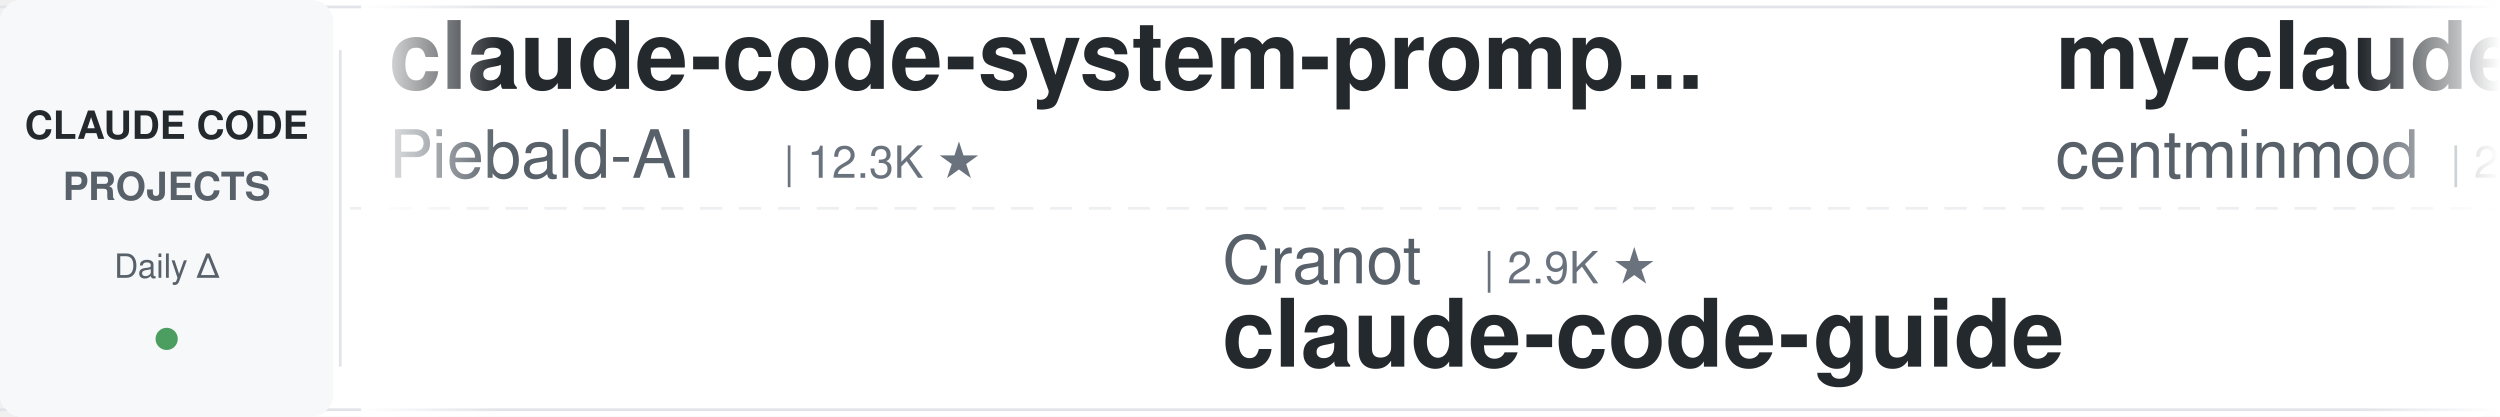
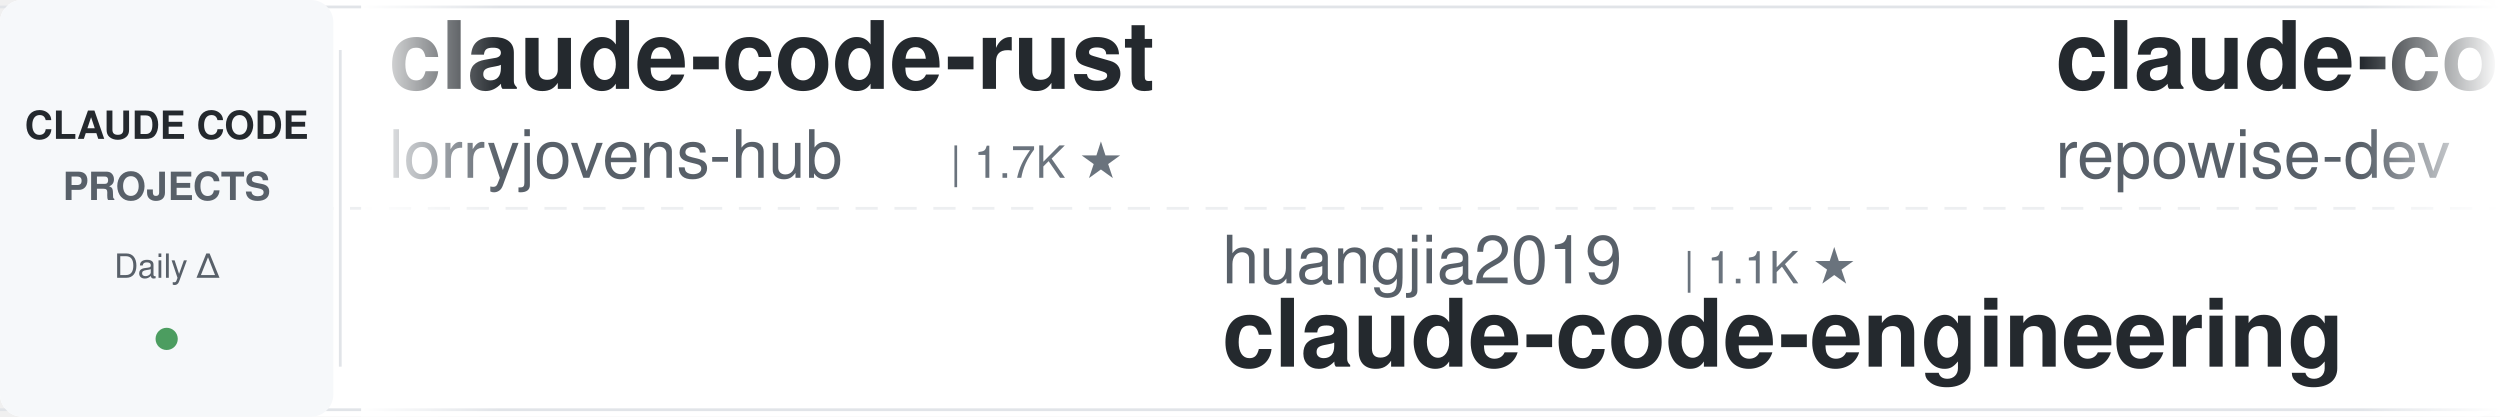
<svg xmlns="http://www.w3.org/2000/svg" width="900" height="150">
  <defs>
    <linearGradient id="leftFade" x1="0%" y1="0%" x2="100%" y2="0%">
      <stop offset="0%" style="stop-color:#ffffff;stop-opacity:1" />
      <stop offset="100%" style="stop-color:#ffffff;stop-opacity:0" />
    </linearGradient>
    <linearGradient id="rightFade" x1="0%" y1="0%" x2="100%" y2="0%">
      <stop offset="0%" style="stop-color:#ffffff;stop-opacity:0" />
      <stop offset="100%" style="stop-color:#ffffff;stop-opacity:1" />
    </linearGradient>
  </defs>
  <rect width="900" height="150" fill="#ffffff" rx="8" />
  <rect x="0" y="2" width="900" height="1" fill="#e1e4e8" />
  <rect x="0" y="147" width="900" height="1" fill="#e1e4e8" />
  <line x1="0" y1="75" x2="900" y2="75" stroke="#e1e4e8" stroke-width="1" stroke-dasharray="8 6" opacity="0.6" />
  <rect x="0" y="0" width="120" height="150" fill="#f6f8fa" rx="8" />
  <text x="60" y="50" font-family="-apple-system, BlinkMacSystemFont, 'Segoe UI', Helvetica, Arial, sans-serif" font-size="14" font-weight="600" fill="#24292e" text-anchor="middle">CLAUDE CODE</text>
  <text x="60" y="72" font-family="-apple-system, BlinkMacSystemFont, 'Segoe UI', Helvetica, Arial, sans-serif" font-size="14" font-weight="600" fill="#586069" text-anchor="middle">PROJECTS</text>
  <text x="60" y="100" font-family="-apple-system, BlinkMacSystemFont, 'Segoe UI', Helvetica, Arial, sans-serif" font-size="12" font-weight="500" fill="#586069" text-anchor="middle">Daily Δ</text>
  <circle cx="60" cy="122" r="4" fill="#22863a" opacity="0.8" />
  <rect x="122" y="18" width="1" height="114" fill="#e1e4e8" />
  <clipPath id="tickerClip">
    <rect x="130" y="0" width="770" height="150" />
  </clipPath>
  <g clip-path="url(#tickerClip)">
    <g id="tickerItems">
      <animateTransform attributeName="transform" attributeType="XML" type="translate" from="0 0" to="-3000 0" dur="54s" repeatCount="indefinite" />
      <g transform="translate(0, 0)">
-         <text x="140" y="32" font-family="-apple-system, BlinkMacSystemFont, 'Segoe UI', Helvetica, Arial, sans-serif" font-size="34" font-weight="600" fill="#24292e">claude-code-system-promp...</text>
-         <text x="140" y="64" font-family="-apple-system, BlinkMacSystemFont, 'Segoe UI', Helvetica, Arial, sans-serif" font-size="24" font-weight="400" fill="#586069">Piebald-AI</text>
-         <text x="282" y="64" font-family="-apple-system, BlinkMacSystemFont, 'Segoe UI', Helvetica, Arial, sans-serif" font-size="16" font-weight="500" fill="#6a737d">| 12.3K ★</text>
+         <text x="140" y="32" font-family="-apple-system, BlinkMacSystemFont, 'Segoe UI', Helvetica, Arial, sans-serif" font-size="34" font-weight="600" fill="#24292e">claude-code-rust</text>
+         <text x="140" y="64" font-family="-apple-system, BlinkMacSystemFont, 'Segoe UI', Helvetica, Arial, sans-serif" font-size="24" font-weight="400" fill="#586069">lorryjovens-hub</text>
+         <text x="342" y="64" font-family="-apple-system, BlinkMacSystemFont, 'Segoe UI', Helvetica, Arial, sans-serif" font-size="16" font-weight="500" fill="#6a737d">| 1.7K ★</text>
      </g>
      <g transform="translate(300, 0)">
-         <text x="140" y="102" font-family="-apple-system, BlinkMacSystemFont, 'Segoe UI', Helvetica, Arial, sans-serif" font-size="24" font-weight="400" fill="#586069">Cranot</text>
-         <text x="234" y="102" font-family="-apple-system, BlinkMacSystemFont, 'Segoe UI', Helvetica, Arial, sans-serif" font-size="16" font-weight="500" fill="#6a737d">| 2.9K ★</text>
-         <text x="140" y="132" font-family="-apple-system, BlinkMacSystemFont, 'Segoe UI', Helvetica, Arial, sans-serif" font-size="34" font-weight="600" fill="#24292e">claude-code-guide</text>
+         <text x="140" y="102" font-family="-apple-system, BlinkMacSystemFont, 'Segoe UI', Helvetica, Arial, sans-serif" font-size="24" font-weight="400" fill="#586069">huangjia2019</text>
+         <text x="306" y="102" font-family="-apple-system, BlinkMacSystemFont, 'Segoe UI', Helvetica, Arial, sans-serif" font-size="16" font-weight="500" fill="#6a737d">| 1.1K ★</text>
+         <text x="140" y="132" font-family="-apple-system, BlinkMacSystemFont, 'Segoe UI', Helvetica, Arial, sans-serif" font-size="34" font-weight="600" fill="#24292e">claude-code-engineering</text>
      </g>
      <g transform="translate(600, 0)">
-         <text x="140" y="32" font-family="-apple-system, BlinkMacSystemFont, 'Segoe UI', Helvetica, Arial, sans-serif" font-size="34" font-weight="600" fill="#24292e">my-claude-code-setup</text>
-         <text x="140" y="64" font-family="-apple-system, BlinkMacSystemFont, 'Segoe UI', Helvetica, Arial, sans-serif" font-size="24" font-weight="400" fill="#586069">centminmod</text>
-         <text x="282" y="64" font-family="-apple-system, BlinkMacSystemFont, 'Segoe UI', Helvetica, Arial, sans-serif" font-size="16" font-weight="500" fill="#6a737d">| 2.6K ★</text>
+         <text x="140" y="32" font-family="-apple-system, BlinkMacSystemFont, 'Segoe UI', Helvetica, Arial, sans-serif" font-size="34" font-weight="600" fill="#24292e">claude-code-prompts</text>
+         <text x="140" y="64" font-family="-apple-system, BlinkMacSystemFont, 'Segoe UI', Helvetica, Arial, sans-serif" font-size="24" font-weight="400" fill="#586069">repowise-dev</text>
+         <text x="306" y="64" font-family="-apple-system, BlinkMacSystemFont, 'Segoe UI', Helvetica, Arial, sans-serif" font-size="16" font-weight="500" fill="#6a737d">| 1.2K ★</text>
      </g>
      <g transform="translate(900, 0)">
-         <text x="140" y="102" font-family="-apple-system, BlinkMacSystemFont, 'Segoe UI', Helvetica, Arial, sans-serif" font-size="24" font-weight="400" fill="#586069">Windy3f3f3f3f</text>
-         <text x="318" y="102" font-family="-apple-system, BlinkMacSystemFont, 'Segoe UI', Helvetica, Arial, sans-serif" font-size="16" font-weight="500" fill="#6a737d">| 2.5K ★</text>
-         <text x="140" y="132" font-family="-apple-system, BlinkMacSystemFont, 'Segoe UI', Helvetica, Arial, sans-serif" font-size="34" font-weight="600" fill="#24292e">claude-code-from-scratch</text>
+         <text x="140" y="102" font-family="-apple-system, BlinkMacSystemFont, 'Segoe UI', Helvetica, Arial, sans-serif" font-size="24" font-weight="400" fill="#586069">diet103</text>
+         <text x="246" y="102" font-family="-apple-system, BlinkMacSystemFont, 'Segoe UI', Helvetica, Arial, sans-serif" font-size="16" font-weight="500" fill="#6a737d">| 10.0K ★</text>
+         <text x="140" y="132" font-family="-apple-system, BlinkMacSystemFont, 'Segoe UI', Helvetica, Arial, sans-serif" font-size="34" font-weight="600" fill="#24292e">claude-code-infrastructu...</text>
      </g>
      <g transform="translate(1200, 0)">
-         <text x="140" y="32" font-family="-apple-system, BlinkMacSystemFont, 'Segoe UI', Helvetica, Arial, sans-serif" font-size="34" font-weight="600" fill="#24292e">claude-code-plugins-plus...</text>
-         <text x="140" y="64" font-family="-apple-system, BlinkMacSystemFont, 'Segoe UI', Helvetica, Arial, sans-serif" font-size="24" font-weight="400" fill="#586069">jeremylongshore</text>
-         <text x="342" y="64" font-family="-apple-system, BlinkMacSystemFont, 'Segoe UI', Helvetica, Arial, sans-serif" font-size="16" font-weight="500" fill="#6a737d">| 2.6K ★</text>
+         <text x="140" y="32" font-family="-apple-system, BlinkMacSystemFont, 'Segoe UI', Helvetica, Arial, sans-serif" font-size="34" font-weight="600" fill="#24292e">system_prompts_leaks</text>
+         <text x="140" y="64" font-family="-apple-system, BlinkMacSystemFont, 'Segoe UI', Helvetica, Arial, sans-serif" font-size="24" font-weight="400" fill="#586069">asgeirtj</text>
+         <text x="258" y="64" font-family="-apple-system, BlinkMacSystemFont, 'Segoe UI', Helvetica, Arial, sans-serif" font-size="16" font-weight="500" fill="#6a737d">| 62.7K ★</text>
      </g>
      <g transform="translate(1500, 0)">
+         <text x="140" y="102" font-family="-apple-system, BlinkMacSystemFont, 'Segoe UI', Helvetica, Arial, sans-serif" font-size="24" font-weight="400" fill="#586069">affaan-m</text>
+         <text x="258" y="102" font-family="-apple-system, BlinkMacSystemFont, 'Segoe UI', Helvetica, Arial, sans-serif" font-size="16" font-weight="500" fill="#6a737d">| 239.5K ★</text>
+         <text x="140" y="132" font-family="-apple-system, BlinkMacSystemFont, 'Segoe UI', Helvetica, Arial, sans-serif" font-size="34" font-weight="600" fill="#24292e">ECC</text>
+       </g>
+       <g transform="translate(1800, 0)">
+         <text x="140" y="32" font-family="-apple-system, BlinkMacSystemFont, 'Segoe UI', Helvetica, Arial, sans-serif" font-size="34" font-weight="600" fill="#24292e">claude-code-source</text>
+         <text x="140" y="64" font-family="-apple-system, BlinkMacSystemFont, 'Segoe UI', Helvetica, Arial, sans-serif" font-size="24" font-weight="400" fill="#586069">hangsman</text>
+         <text x="258" y="64" font-family="-apple-system, BlinkMacSystemFont, 'Segoe UI', Helvetica, Arial, sans-serif" font-size="16" font-weight="500" fill="#6a737d">| 793 ★</text>
+       </g>
+       <g transform="translate(2100, 0)">
        <text x="140" y="102" font-family="-apple-system, BlinkMacSystemFont, 'Segoe UI', Helvetica, Arial, sans-serif" font-size="24" font-weight="400" fill="#586069">VILA-Lab</text>
        <text x="258" y="102" font-family="-apple-system, BlinkMacSystemFont, 'Segoe UI', Helvetica, Arial, sans-serif" font-size="16" font-weight="500" fill="#6a737d">| 2.0K ★</text>
        <text x="140" y="132" font-family="-apple-system, BlinkMacSystemFont, 'Segoe UI', Helvetica, Arial, sans-serif" font-size="34" font-weight="600" fill="#24292e">Dive-into-Claude-Code</text>
      </g>
-       <g transform="translate(1800, 0)">
-         <text x="140" y="32" font-family="-apple-system, BlinkMacSystemFont, 'Segoe UI', Helvetica, Arial, sans-serif" font-size="34" font-weight="600" fill="#24292e">claude-code-my-workflow</text>
-         <text x="140" y="64" font-family="-apple-system, BlinkMacSystemFont, 'Segoe UI', Helvetica, Arial, sans-serif" font-size="24" font-weight="400" fill="#586069">pedrohcgs</text>
-         <text x="270" y="64" font-family="-apple-system, BlinkMacSystemFont, 'Segoe UI', Helvetica, Arial, sans-serif" font-size="16" font-weight="500" fill="#6a737d">| 1.5K ★</text>
-       </g>
-       <g transform="translate(2100, 0)">
-         <text x="140" y="102" font-family="-apple-system, BlinkMacSystemFont, 'Segoe UI', Helvetica, Arial, sans-serif" font-size="24" font-weight="400" fill="#586069">andrew-kramer-inno</text>
-         <text x="378" y="102" font-family="-apple-system, BlinkMacSystemFont, 'Segoe UI', Helvetica, Arial, sans-serif" font-size="16" font-weight="500" fill="#6a737d">| 593 ★</text>
-         <text x="140" y="132" font-family="-apple-system, BlinkMacSystemFont, 'Segoe UI', Helvetica, Arial, sans-serif" font-size="34" font-weight="600" fill="#24292e">claude-code-source-build</text>
-       </g>
      <g transform="translate(2400, 0)">
-         <text x="140" y="32" font-family="-apple-system, BlinkMacSystemFont, 'Segoe UI', Helvetica, Arial, sans-serif" font-size="34" font-weight="600" fill="#24292e">claude-code-source</text>
-         <text x="140" y="64" font-family="-apple-system, BlinkMacSystemFont, 'Segoe UI', Helvetica, Arial, sans-serif" font-size="24" font-weight="400" fill="#586069">AprilNEA</text>
-         <text x="258" y="64" font-family="-apple-system, BlinkMacSystemFont, 'Segoe UI', Helvetica, Arial, sans-serif" font-size="16" font-weight="500" fill="#6a737d">| 392 ★</text>
+         <text x="140" y="32" font-family="-apple-system, BlinkMacSystemFont, 'Segoe UI', Helvetica, Arial, sans-serif" font-size="34" font-weight="600" fill="#24292e">claude-code-cheat-sheet</text>
+         <text x="140" y="64" font-family="-apple-system, BlinkMacSystemFont, 'Segoe UI', Helvetica, Arial, sans-serif" font-size="24" font-weight="400" fill="#586069">Njengah</text>
+         <text x="246" y="64" font-family="-apple-system, BlinkMacSystemFont, 'Segoe UI', Helvetica, Arial, sans-serif" font-size="16" font-weight="500" fill="#6a737d">| 1.9K ★</text>
      </g>
      <g transform="translate(2700, 0)">
-         <text x="140" y="102" font-family="-apple-system, BlinkMacSystemFont, 'Segoe UI', Helvetica, Arial, sans-serif" font-size="24" font-weight="400" fill="#586069">daymade</text>
-         <text x="246" y="102" font-family="-apple-system, BlinkMacSystemFont, 'Segoe UI', Helvetica, Arial, sans-serif" font-size="16" font-weight="500" fill="#6a737d">| 1.3K ★</text>
-         <text x="140" y="132" font-family="-apple-system, BlinkMacSystemFont, 'Segoe UI', Helvetica, Arial, sans-serif" font-size="34" font-weight="600" fill="#24292e">claude-code-skills</text>
+         <text x="140" y="102" font-family="-apple-system, BlinkMacSystemFont, 'Segoe UI', Helvetica, Arial, sans-serif" font-size="24" font-weight="400" fill="#586069">AICoderTudou</text>
+         <text x="306" y="102" font-family="-apple-system, BlinkMacSystemFont, 'Segoe UI', Helvetica, Arial, sans-serif" font-size="16" font-weight="500" fill="#6a737d">| 497 ★</text>
+         <text x="140" y="132" font-family="-apple-system, BlinkMacSystemFont, 'Segoe UI', Helvetica, Arial, sans-serif" font-size="34" font-weight="600" fill="#24292e">claude-code-tudou</text>
      </g>
      <g transform="translate(3000, 0)">
-         <text x="140" y="32" font-family="-apple-system, BlinkMacSystemFont, 'Segoe UI', Helvetica, Arial, sans-serif" font-size="34" font-weight="600" fill="#24292e">claude-code-system-promp...</text>
-         <text x="140" y="64" font-family="-apple-system, BlinkMacSystemFont, 'Segoe UI', Helvetica, Arial, sans-serif" font-size="24" font-weight="400" fill="#586069">Piebald-AI</text>
-         <text x="282" y="64" font-family="-apple-system, BlinkMacSystemFont, 'Segoe UI', Helvetica, Arial, sans-serif" font-size="16" font-weight="500" fill="#6a737d">| 12.3K ★</text>
+         <text x="140" y="32" font-family="-apple-system, BlinkMacSystemFont, 'Segoe UI', Helvetica, Arial, sans-serif" font-size="34" font-weight="600" fill="#24292e">claude-code-rust</text>
+         <text x="140" y="64" font-family="-apple-system, BlinkMacSystemFont, 'Segoe UI', Helvetica, Arial, sans-serif" font-size="24" font-weight="400" fill="#586069">lorryjovens-hub</text>
+         <text x="342" y="64" font-family="-apple-system, BlinkMacSystemFont, 'Segoe UI', Helvetica, Arial, sans-serif" font-size="16" font-weight="500" fill="#6a737d">| 1.7K ★</text>
      </g>
      <g transform="translate(3300, 0)">
-         <text x="140" y="102" font-family="-apple-system, BlinkMacSystemFont, 'Segoe UI', Helvetica, Arial, sans-serif" font-size="24" font-weight="400" fill="#586069">Cranot</text>
-         <text x="234" y="102" font-family="-apple-system, BlinkMacSystemFont, 'Segoe UI', Helvetica, Arial, sans-serif" font-size="16" font-weight="500" fill="#6a737d">| 2.9K ★</text>
-         <text x="140" y="132" font-family="-apple-system, BlinkMacSystemFont, 'Segoe UI', Helvetica, Arial, sans-serif" font-size="34" font-weight="600" fill="#24292e">claude-code-guide</text>
+         <text x="140" y="102" font-family="-apple-system, BlinkMacSystemFont, 'Segoe UI', Helvetica, Arial, sans-serif" font-size="24" font-weight="400" fill="#586069">huangjia2019</text>
+         <text x="306" y="102" font-family="-apple-system, BlinkMacSystemFont, 'Segoe UI', Helvetica, Arial, sans-serif" font-size="16" font-weight="500" fill="#6a737d">| 1.1K ★</text>
+         <text x="140" y="132" font-family="-apple-system, BlinkMacSystemFont, 'Segoe UI', Helvetica, Arial, sans-serif" font-size="34" font-weight="600" fill="#24292e">claude-code-engineering</text>
      </g>
      <g transform="translate(3600, 0)">
-         <text x="140" y="32" font-family="-apple-system, BlinkMacSystemFont, 'Segoe UI', Helvetica, Arial, sans-serif" font-size="34" font-weight="600" fill="#24292e">my-claude-code-setup</text>
-         <text x="140" y="64" font-family="-apple-system, BlinkMacSystemFont, 'Segoe UI', Helvetica, Arial, sans-serif" font-size="24" font-weight="400" fill="#586069">centminmod</text>
-         <text x="282" y="64" font-family="-apple-system, BlinkMacSystemFont, 'Segoe UI', Helvetica, Arial, sans-serif" font-size="16" font-weight="500" fill="#6a737d">| 2.6K ★</text>
+         <text x="140" y="32" font-family="-apple-system, BlinkMacSystemFont, 'Segoe UI', Helvetica, Arial, sans-serif" font-size="34" font-weight="600" fill="#24292e">claude-code-prompts</text>
+         <text x="140" y="64" font-family="-apple-system, BlinkMacSystemFont, 'Segoe UI', Helvetica, Arial, sans-serif" font-size="24" font-weight="400" fill="#586069">repowise-dev</text>
+         <text x="306" y="64" font-family="-apple-system, BlinkMacSystemFont, 'Segoe UI', Helvetica, Arial, sans-serif" font-size="16" font-weight="500" fill="#6a737d">| 1.2K ★</text>
      </g>
      <g transform="translate(3900, 0)">
-         <text x="140" y="102" font-family="-apple-system, BlinkMacSystemFont, 'Segoe UI', Helvetica, Arial, sans-serif" font-size="24" font-weight="400" fill="#586069">Windy3f3f3f3f</text>
-         <text x="318" y="102" font-family="-apple-system, BlinkMacSystemFont, 'Segoe UI', Helvetica, Arial, sans-serif" font-size="16" font-weight="500" fill="#6a737d">| 2.5K ★</text>
-         <text x="140" y="132" font-family="-apple-system, BlinkMacSystemFont, 'Segoe UI', Helvetica, Arial, sans-serif" font-size="34" font-weight="600" fill="#24292e">claude-code-from-scratch</text>
+         <text x="140" y="102" font-family="-apple-system, BlinkMacSystemFont, 'Segoe UI', Helvetica, Arial, sans-serif" font-size="24" font-weight="400" fill="#586069">diet103</text>
+         <text x="246" y="102" font-family="-apple-system, BlinkMacSystemFont, 'Segoe UI', Helvetica, Arial, sans-serif" font-size="16" font-weight="500" fill="#6a737d">| 10.0K ★</text>
+         <text x="140" y="132" font-family="-apple-system, BlinkMacSystemFont, 'Segoe UI', Helvetica, Arial, sans-serif" font-size="34" font-weight="600" fill="#24292e">claude-code-infrastructu...</text>
      </g>
    </g>
  </g>
  <rect x="130" y="0" width="50" height="150" fill="url(#leftFade)" />
  <rect x="850" y="0" width="50" height="150" fill="url(#rightFade)" />
</svg>
